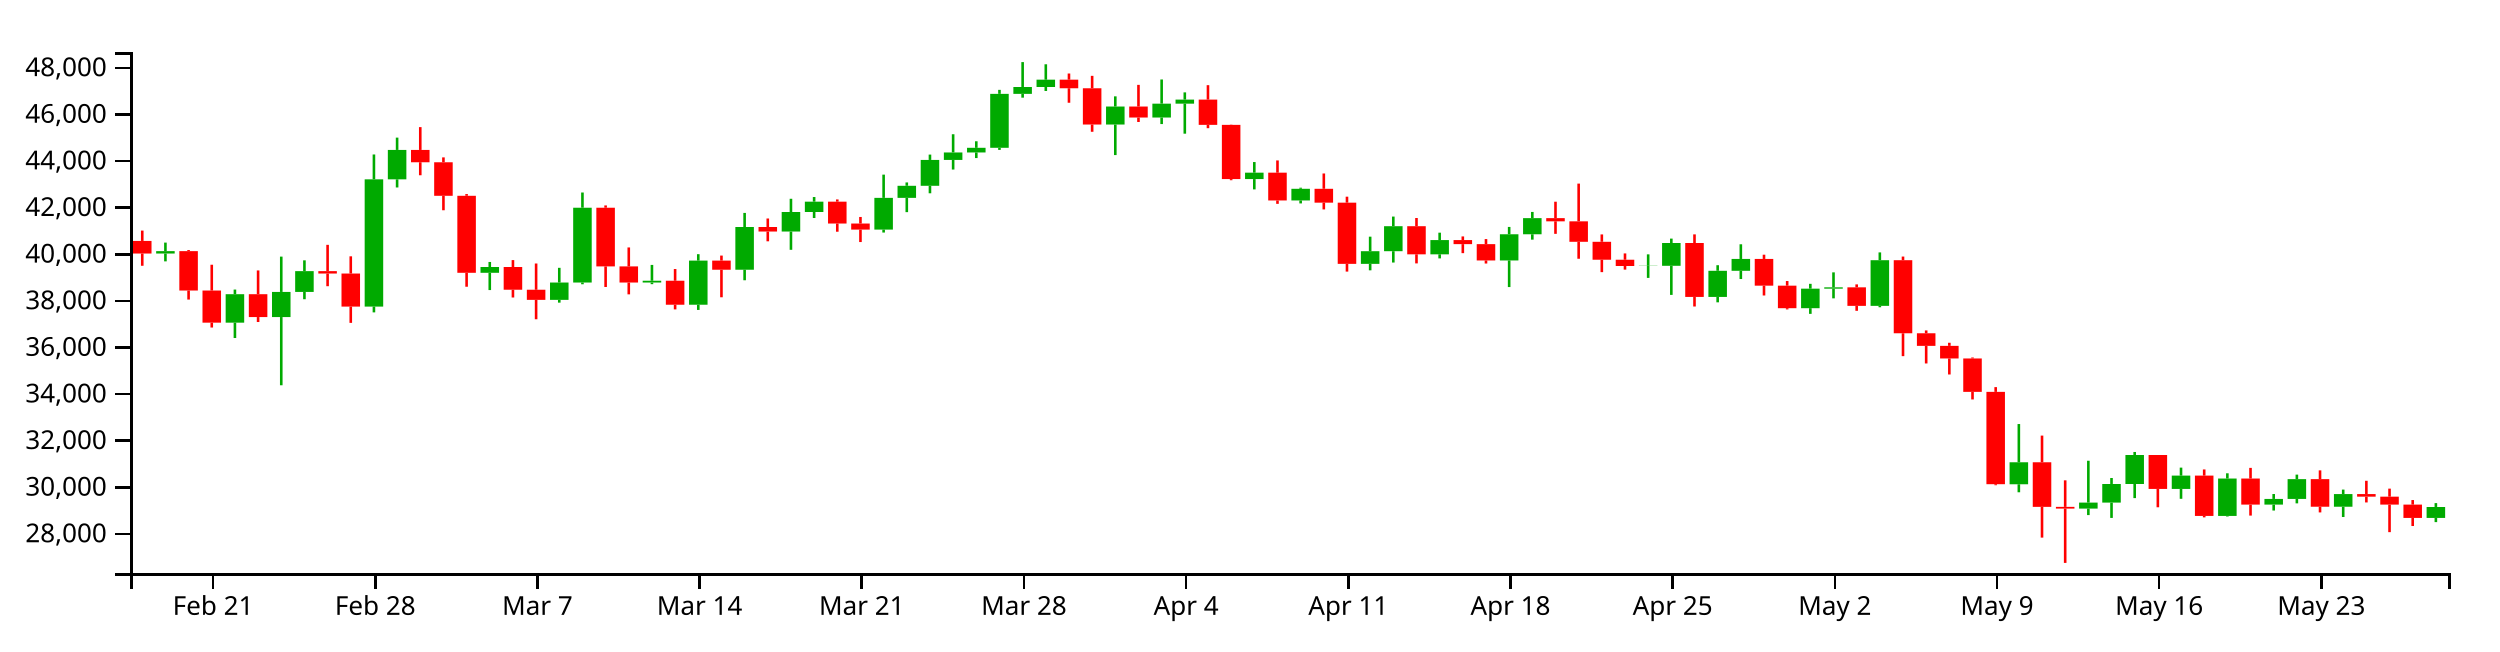
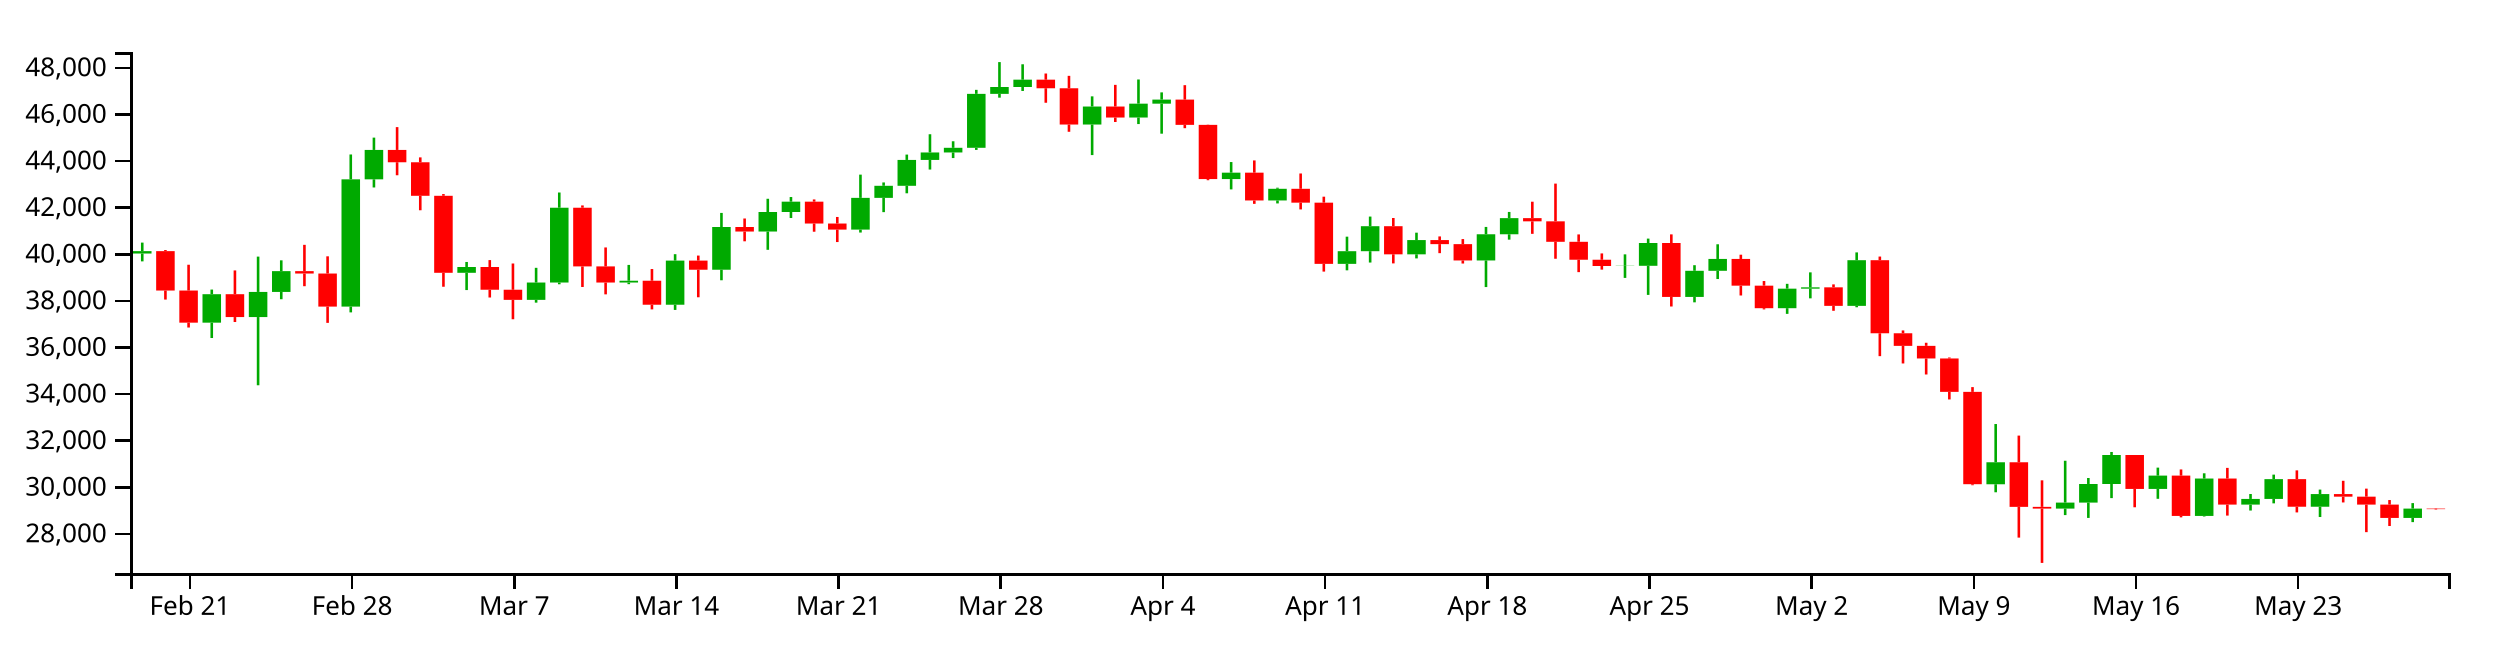
<svg xmlns="http://www.w3.org/2000/svg" version="1.1" width="960" height="250">
  <g transform="translate(50,20)">
    <style>.axis path,.axis line{fill:none;stroke:#000;shape-rendering:crispEdges;}path.candle{stroke:#000000;}path.candle.body{stroke-width:0;}path.candle.up{fill:#00AA00;stroke:#00AA00;}path.candle.down{fill:#FF0000;stroke:#FF0000;}</style>
    <g class="candlestick">
      <g class="data">
-         <path class="candle body up" d="M 9.964 77.364 l 7.117 0 L 17.081 76.427 l -7.117 0 L 9.964 77.364 M 36.653 103.908 l 7.117 0 L 43.77 92.972 l -7.117 0 L 36.653 103.908 M 54.446 101.744 l 7.117 0 L 61.563 92.105 l -7.117 0 L 54.446 101.744 M 63.343 92.091 l 7.117 0 L 70.46 84.123 l -7.117 0 L 63.343 92.091 M 90.032 97.726 l 7.117 0 L 97.149 48.857 l -7.117 0 L 90.032 97.726 M 98.928 48.857 l 7.117 0 L 106.046 37.571 l -7.117 0 L 98.928 48.857 M 134.514 84.754 l 7.117 0 L 141.631 82.523 l -7.117 0 L 134.514 84.754 M 161.204 95.14 l 7.117 0 L 168.321 88.494 l -7.117 0 L 161.204 95.14 M 170.1 88.494 l 7.117 0 L 177.217 59.759 l -7.117 0 L 170.1 88.494 M 196.789 88.504 l 7.117 0 L 203.906 87.808 l -7.117 0 L 196.789 88.504 M 214.582 97.025 l 7.117 0 L 221.699 80.076 l -7.117 0 L 214.582 97.025 M 232.375 83.575 l 7.117 0 L 239.492 67.166 l -7.117 0 L 232.375 83.575 M 250.168 68.921 l 7.117 0 L 257.285 61.408 l -7.117 0 L 250.168 68.921 M 259.064 61.408 l 7.117 0 L 266.182 57.438 l -7.117 0 L 259.064 61.408 M 285.754 68.166 l 7.117 0 L 292.871 55.979 l -7.117 0 L 285.754 68.166 M 294.65 55.979 l 7.117 0 L 301.767 51.338 l -7.117 0 L 294.65 55.979 M 303.547 51.338 l 7.117 0 L 310.664 41.417 l -7.117 0 L 303.547 51.338 M 312.443 41.417 l 7.117 0 L 319.56 38.538 l -7.117 0 L 312.443 41.417 M 321.339 38.538 l 7.117 0 L 328.457 36.765 l -7.117 0 L 321.339 38.538 M 330.236 36.765 l 7.117 0 L 337.353 16.035 l -7.117 0 L 330.236 36.765 M 339.132 16.035 l 7.117 0 L 346.25 13.4 l -7.117 0 L 339.132 16.035 M 348.029 13.4 l 7.117 0 L 355.146 10.603 l -7.117 0 L 348.029 13.4 M 374.718 27.824 l 7.117 0 L 381.835 20.906 l -7.117 0 L 374.718 27.824 M 392.511 25.134 l 7.117 0 L 399.628 19.797 l -7.117 0 L 392.511 25.134 M 401.407 19.797 l 7.117 0 L 408.525 18.248 l -7.117 0 L 401.407 19.797 M 428.097 48.763 l 7.117 0 L 435.214 46.314 l -7.117 0 L 428.097 48.763 M 445.89 56.982 l 7.117 0 L 453.007 52.491 l -7.117 0 L 445.89 56.982 M 472.579 81.337 l 7.117 0 L 479.696 76.465 l -7.117 0 L 472.579 81.337 M 481.475 76.464 l 7.117 0 L 488.593 66.864 l -7.117 0 L 481.475 76.464 M 499.268 77.651 l 7.117 0 L 506.385 72.196 l -7.117 0 L 499.268 77.651 M 525.958 80.016 l 7.117 0 L 533.075 69.966 l -7.117 0 L 525.958 80.016 M 534.854 69.966 l 7.117 0 L 541.971 63.773 l -7.117 0 L 534.854 69.966 M 579.336 82.132 l 7.117 0 L 586.453 82.056 l -7.117 0 L 579.336 82.132 M 588.233 82.056 l 7.117 0 L 595.35 73.322 l -7.117 0 L 588.233 82.056 M 606.026 94.025 l 7.117 0 L 613.143 83.975 l -7.117 0 L 606.026 94.025 M 614.922 83.975 l 7.117 0 L 622.039 79.443 l -7.117 0 L 614.922 83.975 M 641.611 98.337 l 7.117 0 L 648.729 90.842 l -7.117 0 L 641.611 98.337 M 650.508 90.842 l 7.117 0 L 657.625 90.333 l -7.117 0 L 650.508 90.842 M 668.301 97.458 l 7.117 0 L 675.418 79.909 l -7.117 0 L 668.301 97.458 M 721.679 165.959 l 7.117 0 L 728.796 157.521 l -7.117 0 L 721.679 165.959 M 748.369 175.306 l 7.117 0 L 755.486 173.003 l -7.117 0 L 748.369 175.306 M 757.265 173.003 l 7.117 0 L 764.382 165.847 l -7.117 0 L 757.265 173.003 M 766.162 165.847 l 7.117 0 L 773.279 154.731 l -7.117 0 L 766.162 165.847 M 783.954 167.75 l 7.117 0 L 791.072 162.641 l -7.117 0 L 783.954 167.75 M 801.747 178.119 l 7.117 0 L 808.864 163.766 l -7.117 0 L 801.747 178.119 M 819.54 173.773 l 7.117 0 L 826.657 171.589 l -7.117 0 L 819.54 173.773 M 828.437 171.589 l 7.117 0 L 835.554 163.992 l -7.117 0 L 828.437 171.589 M 846.23 174.595 l 7.117 0 L 853.347 169.714 l -7.117 0 L 846.23 174.595 M 881.815 178.884 l 7.117 0 L 888.932 174.679 l -7.117 0 L 881.815 178.884" />
-         <path class="candle body down" d="M 1.068 72.52 l 7.117 0 L 8.185 77.364 l -7.117 0 L 1.068 72.52 M 18.86 76.427 l 7.117 0 L 25.978 91.571 l -7.117 0 L 18.86 76.427 M 27.757 91.571 l 7.117 0 L 34.874 103.908 l -7.117 0 L 27.757 91.571 M 45.55 92.972 l 7.117 0 L 52.667 101.744 l -7.117 0 L 45.55 92.972 M 72.239 84.123 l 7.117 0 L 79.356 85.039 l -7.117 0 L 72.239 84.123 M 81.136 85.039 l 7.117 0 L 88.253 97.726 l -7.117 0 L 81.136 85.039 M 107.825 37.571 l 7.117 0 L 114.942 42.298 l -7.117 0 L 107.825 37.571 M 116.721 42.298 l 7.117 0 L 123.838 55.175 l -7.117 0 L 116.721 42.298 M 125.618 55.175 l 7.117 0 L 132.735 84.754 l -7.117 0 L 125.618 55.175 M 143.411 82.523 l 7.117 0 L 150.528 91.267 l -7.117 0 L 143.411 82.523 M 152.307 91.267 l 7.117 0 L 159.424 95.14 l -7.117 0 L 152.307 91.267 M 178.996 59.759 l 7.117 0 L 186.114 82.308 l -7.117 0 L 178.996 59.759 M 187.893 82.307 l 7.117 0 L 195.01 88.504 l -7.117 0 L 187.893 82.307 M 205.686 87.808 l 7.117 0 L 212.803 97.025 l -7.117 0 L 205.686 87.808 M 223.479 80.076 l 7.117 0 L 230.596 83.575 l -7.117 0 L 223.479 80.076 M 241.271 67.166 l 7.117 0 L 248.389 68.921 l -7.117 0 L 241.271 67.166 M 267.961 57.438 l 7.117 0 L 275.078 65.841 l -7.117 0 L 267.961 57.438 M 276.857 65.841 l 7.117 0 L 283.974 68.166 l -7.117 0 L 276.857 65.841 M 356.925 10.603 l 7.117 0 L 364.042 13.885 l -7.117 0 L 356.925 10.603 M 365.822 13.885 l 7.117 0 L 372.939 27.824 l -7.117 0 L 365.822 13.885 M 383.615 20.906 l 7.117 0 L 390.732 25.134 l -7.117 0 L 383.615 20.906 M 410.304 18.248 l 7.117 0 L 417.421 27.939 l -7.117 0 L 410.304 18.248 M 419.2 27.939 l 7.117 0 L 426.317 48.763 l -7.117 0 L 419.2 27.939 M 436.993 46.314 l 7.117 0 L 444.11 56.982 l -7.117 0 L 436.993 46.314 M 454.786 52.491 l 7.117 0 L 461.903 57.816 l -7.117 0 L 454.786 52.491 M 463.683 57.816 l 7.117 0 L 470.8 81.337 l -7.117 0 L 463.683 57.816 M 490.372 66.864 l 7.117 0 L 497.489 77.651 l -7.117 0 L 490.372 66.864 M 508.165 72.196 l 7.117 0 L 515.282 73.746 l -7.117 0 L 508.165 72.196 M 517.061 73.746 l 7.117 0 L 524.178 80.016 l -7.117 0 L 517.061 73.746 M 543.75 63.773 l 7.117 0 L 550.868 64.981 l -7.117 0 L 543.75 63.773 M 552.647 64.981 l 7.117 0 L 559.764 72.84 l -7.117 0 L 552.647 64.981 M 561.543 72.84 l 7.117 0 L 568.661 79.738 l -7.117 0 L 561.543 72.84 M 570.44 79.738 l 7.117 0 L 577.557 82.132 l -7.117 0 L 570.44 79.738 M 597.129 73.322 l 7.117 0 L 604.246 94.025 l -7.117 0 L 597.129 73.322 M 623.818 79.443 l 7.117 0 L 630.936 89.698 l -7.117 0 L 623.818 79.443 M 632.715 89.698 l 7.117 0 L 639.832 98.337 l -7.117 0 L 632.715 89.698 M 659.404 90.333 l 7.117 0 L 666.521 97.458 l -7.117 0 L 659.404 90.333 M 677.197 79.909 l 7.117 0 L 684.314 107.982 l -7.117 0 L 677.197 79.909 M 686.094 107.982 l 7.117 0 L 693.211 112.807 l -7.117 0 L 686.094 107.982 M 694.99 112.807 l 7.117 0 L 702.107 117.652 l -7.117 0 L 694.99 112.807 M 703.886 117.652 l 7.117 0 L 711.004 130.484 l -7.117 0 L 703.886 117.652 M 712.783 130.484 l 7.117 0 L 719.9 165.94 l -7.117 0 L 712.783 130.484 M 730.576 157.521 l 7.117 0 L 737.693 174.642 l -7.117 0 L 730.576 157.521 M 739.472 174.642 l 7.117 0 L 746.589 175.305 l -7.117 0 L 739.472 174.642 M 775.058 154.731 l 7.117 0 L 782.175 167.75 l -7.117 0 L 775.058 154.731 M 792.851 162.641 l 7.117 0 L 799.968 178.119 l -7.117 0 L 792.851 162.641 M 810.644 163.766 l 7.117 0 L 817.761 173.773 l -7.117 0 L 810.644 163.766 M 837.333 163.993 l 7.117 0 L 844.45 174.595 l -7.117 0 L 837.333 163.993 M 855.126 169.714 l 7.117 0 L 862.243 170.72 l -7.117 0 L 855.126 169.714 M 864.022 170.72 l 7.117 0 L 871.14 173.77 l -7.117 0 L 864.022 170.72 M 872.919 173.77 l 7.117 0 L 880.036 178.885 l -7.117 0 L 872.919 173.77" />
+         <path class="candle body up" d="M 1.068 77.364 l 7.117 0 L 8.185 76.427 l -7.117 0 L 1.068 77.364 M 27.757 103.908 l 7.117 0 L 34.874 92.972 l -7.117 0 L 27.757 103.908 M 45.55 101.744 l 7.117 0 L 52.667 92.105 l -7.117 0 L 45.55 101.744 M 54.446 92.091 l 7.117 0 L 61.563 84.123 l -7.117 0 L 54.446 92.091 M 81.136 97.726 l 7.117 0 L 88.253 48.857 l -7.117 0 L 81.136 97.726 M 90.032 48.857 l 7.117 0 L 97.149 37.571 l -7.117 0 L 90.032 48.857 M 125.618 84.754 l 7.117 0 L 132.735 82.523 l -7.117 0 L 125.618 84.754 M 152.307 95.14 l 7.117 0 L 159.424 88.494 l -7.117 0 L 152.307 95.14 M 161.204 88.494 l 7.117 0 L 168.321 59.759 l -7.117 0 L 161.204 88.494 M 187.893 88.504 l 7.117 0 L 195.01 87.808 l -7.117 0 L 187.893 88.504 M 205.686 97.025 l 7.117 0 L 212.803 80.076 l -7.117 0 L 205.686 97.025 M 223.479 83.575 l 7.117 0 L 230.596 67.166 l -7.117 0 L 223.479 83.575 M 241.271 68.921 l 7.117 0 L 248.389 61.408 l -7.117 0 L 241.271 68.921 M 250.168 61.408 l 7.117 0 L 257.285 57.438 l -7.117 0 L 250.168 61.408 M 276.857 68.166 l 7.117 0 L 283.974 55.979 l -7.117 0 L 276.857 68.166 M 285.754 55.979 l 7.117 0 L 292.871 51.338 l -7.117 0 L 285.754 55.979 M 294.65 51.338 l 7.117 0 L 301.767 41.417 l -7.117 0 L 294.65 51.338 M 303.547 41.417 l 7.117 0 L 310.664 38.538 l -7.117 0 L 303.547 41.417 M 312.443 38.538 l 7.117 0 L 319.56 36.765 l -7.117 0 L 312.443 38.538 M 321.339 36.765 l 7.117 0 L 328.457 16.035 l -7.117 0 L 321.339 36.765 M 330.236 16.035 l 7.117 0 L 337.353 13.4 l -7.117 0 L 330.236 16.035 M 339.132 13.4 l 7.117 0 L 346.25 10.603 l -7.117 0 L 339.132 13.4 M 365.822 27.824 l 7.117 0 L 372.939 20.906 l -7.117 0 L 365.822 27.824 M 383.615 25.134 l 7.117 0 L 390.732 19.797 l -7.117 0 L 383.615 25.134 M 392.511 19.797 l 7.117 0 L 399.628 18.248 l -7.117 0 L 392.511 19.797 M 419.2 48.763 l 7.117 0 L 426.317 46.314 l -7.117 0 L 419.2 48.763 M 436.993 56.982 l 7.117 0 L 444.11 52.491 l -7.117 0 L 436.993 56.982 M 463.683 81.337 l 7.117 0 L 470.8 76.465 l -7.117 0 L 463.683 81.337 M 472.579 76.464 l 7.117 0 L 479.696 66.864 l -7.117 0 L 472.579 76.464 M 490.372 77.651 l 7.117 0 L 497.489 72.196 l -7.117 0 L 490.372 77.651 M 517.061 80.016 l 7.117 0 L 524.178 69.966 l -7.117 0 L 517.061 80.016 M 525.958 69.966 l 7.117 0 L 533.075 63.773 l -7.117 0 L 525.958 69.966 M 570.44 82.132 l 7.117 0 L 577.557 82.056 l -7.117 0 L 570.44 82.132 M 579.336 82.056 l 7.117 0 L 586.453 73.322 l -7.117 0 L 579.336 82.056 M 597.129 94.025 l 7.117 0 L 604.246 83.975 l -7.117 0 L 597.129 94.025 M 606.026 83.975 l 7.117 0 L 613.143 79.443 l -7.117 0 L 606.026 83.975 M 632.715 98.337 l 7.117 0 L 639.832 90.842 l -7.117 0 L 632.715 98.337 M 641.611 90.842 l 7.117 0 L 648.729 90.333 l -7.117 0 L 641.611 90.842 M 659.404 97.458 l 7.117 0 L 666.521 79.909 l -7.117 0 L 659.404 97.458 M 712.783 165.959 l 7.117 0 L 719.9 157.521 l -7.117 0 L 712.783 165.959 M 739.472 175.306 l 7.117 0 L 746.589 173.003 l -7.117 0 L 739.472 175.306 M 748.369 173.003 l 7.117 0 L 755.486 165.847 l -7.117 0 L 748.369 173.003 M 757.265 165.847 l 7.117 0 L 764.382 154.731 l -7.117 0 L 757.265 165.847 M 775.058 167.75 l 7.117 0 L 782.175 162.641 l -7.117 0 L 775.058 167.75 M 792.851 178.119 l 7.117 0 L 799.968 163.766 l -7.117 0 L 792.851 178.119 M 810.644 173.773 l 7.117 0 L 817.761 171.589 l -7.117 0 L 810.644 173.773 M 819.54 171.589 l 7.117 0 L 826.657 163.992 l -7.117 0 L 819.54 171.589 M 837.333 174.595 l 7.117 0 L 844.45 169.714 l -7.117 0 L 837.333 174.595 M 872.919 178.884 l 7.117 0 L 880.036 175.291 l -7.117 0 L 872.919 178.884" />
+         <path class="candle body down" d="M 9.964 76.427 l 7.117 0 L 17.081 91.571 l -7.117 0 L 9.964 76.427 M 18.86 91.571 l 7.117 0 L 25.978 103.908 l -7.117 0 L 18.86 91.571 M 36.653 92.972 l 7.117 0 L 43.77 101.744 l -7.117 0 L 36.653 92.972 M 63.343 84.123 l 7.117 0 L 70.46 85.039 l -7.117 0 L 63.343 84.123 M 72.239 85.039 l 7.117 0 L 79.356 97.726 l -7.117 0 L 72.239 85.039 M 98.928 37.571 l 7.117 0 L 106.046 42.298 l -7.117 0 L 98.928 37.571 M 107.825 42.298 l 7.117 0 L 114.942 55.175 l -7.117 0 L 107.825 42.298 M 116.721 55.175 l 7.117 0 L 123.838 84.754 l -7.117 0 L 116.721 55.175 M 134.514 82.523 l 7.117 0 L 141.631 91.267 l -7.117 0 L 134.514 82.523 M 143.411 91.267 l 7.117 0 L 150.528 95.14 l -7.117 0 L 143.411 91.267 M 170.1 59.759 l 7.117 0 L 177.217 82.308 l -7.117 0 L 170.1 59.759 M 178.996 82.307 l 7.117 0 L 186.114 88.504 l -7.117 0 L 178.996 82.307 M 196.789 87.808 l 7.117 0 L 203.906 97.025 l -7.117 0 L 196.789 87.808 M 214.582 80.076 l 7.117 0 L 221.699 83.575 l -7.117 0 L 214.582 80.076 M 232.375 67.166 l 7.117 0 L 239.492 68.921 l -7.117 0 L 232.375 67.166 M 259.064 57.438 l 7.117 0 L 266.182 65.841 l -7.117 0 L 259.064 57.438 M 267.961 65.841 l 7.117 0 L 275.078 68.166 l -7.117 0 L 267.961 65.841 M 348.029 10.603 l 7.117 0 L 355.146 13.885 l -7.117 0 L 348.029 10.603 M 356.925 13.885 l 7.117 0 L 364.042 27.824 l -7.117 0 L 356.925 13.885 M 374.718 20.906 l 7.117 0 L 381.835 25.134 l -7.117 0 L 374.718 20.906 M 401.407 18.248 l 7.117 0 L 408.525 27.939 l -7.117 0 L 401.407 18.248 M 410.304 27.939 l 7.117 0 L 417.421 48.763 l -7.117 0 L 410.304 27.939 M 428.097 46.314 l 7.117 0 L 435.214 56.982 l -7.117 0 L 428.097 46.314 M 445.89 52.491 l 7.117 0 L 453.007 57.816 l -7.117 0 L 445.89 52.491 M 454.786 57.816 l 7.117 0 L 461.903 81.337 l -7.117 0 L 454.786 57.816 M 481.475 66.864 l 7.117 0 L 488.593 77.651 l -7.117 0 L 481.475 66.864 M 499.268 72.196 l 7.117 0 L 506.385 73.746 l -7.117 0 L 499.268 72.196 M 508.165 73.746 l 7.117 0 L 515.282 80.016 l -7.117 0 L 508.165 73.746 M 534.854 63.773 l 7.117 0 L 541.971 64.981 l -7.117 0 L 534.854 63.773 M 543.75 64.981 l 7.117 0 L 550.868 72.84 l -7.117 0 L 543.75 64.981 M 552.647 72.84 l 7.117 0 L 559.764 79.738 l -7.117 0 L 552.647 72.84 M 561.543 79.738 l 7.117 0 L 568.661 82.132 l -7.117 0 L 561.543 79.738 M 588.233 73.322 l 7.117 0 L 595.35 94.025 l -7.117 0 L 588.233 73.322 M 614.922 79.443 l 7.117 0 L 622.039 89.698 l -7.117 0 L 614.922 79.443 M 623.818 89.698 l 7.117 0 L 630.936 98.337 l -7.117 0 L 623.818 89.698 M 650.508 90.333 l 7.117 0 L 657.625 97.458 l -7.117 0 L 650.508 90.333 M 668.301 79.909 l 7.117 0 L 675.418 107.982 l -7.117 0 L 668.301 79.909 M 677.197 107.982 l 7.117 0 L 684.314 112.807 l -7.117 0 L 677.197 107.982 M 686.094 112.807 l 7.117 0 L 693.211 117.652 l -7.117 0 L 686.094 112.807 M 694.99 117.652 l 7.117 0 L 702.107 130.484 l -7.117 0 L 694.99 117.652 M 703.886 130.484 l 7.117 0 L 711.004 165.94 l -7.117 0 L 703.886 130.484 M 721.679 157.521 l 7.117 0 L 728.796 174.642 l -7.117 0 L 721.679 157.521 M 730.576 174.642 l 7.117 0 L 737.693 175.305 l -7.117 0 L 730.576 174.642 M 766.162 154.731 l 7.117 0 L 773.279 167.75 l -7.117 0 L 766.162 154.731 M 783.954 162.641 l 7.117 0 L 791.072 178.119 l -7.117 0 L 783.954 162.641 M 801.747 163.766 l 7.117 0 L 808.864 173.773 l -7.117 0 L 801.747 163.766 M 828.437 163.993 l 7.117 0 L 835.554 174.595 l -7.117 0 L 828.437 163.993 M 846.23 169.714 l 7.117 0 L 853.347 170.72 l -7.117 0 L 846.23 169.714 M 855.126 170.72 l 7.117 0 L 862.243 173.77 l -7.117 0 L 855.126 170.72 M 864.022 173.77 l 7.117 0 L 871.14 178.885 l -7.117 0 L 864.022 173.77 M 881.815 175.291 l 7.117 0 L 888.932 175.505 l -7.117 0 L 881.815 175.291" />
        <path class="candle body equal" />
-         <path class="candle wick up" d="M 13.523 73.159 L 13.523 76.427 M 13.523 77.364 L 13.523 80.365 M 40.212 91.194 L 40.212 92.972 M 40.212 103.908 L 40.212 109.798 M 58.005 78.54 L 58.005 92.105 M 58.005 101.744 L 58.005 127.944 M 66.901 79.967 L 66.901 84.123 M 66.901 92.091 L 66.901 94.904 M 93.591 39.319 L 93.591 48.857 M 93.591 97.726 L 93.591 99.953 M 102.487 32.848 L 102.487 37.571 M 102.487 48.857 L 102.487 51.989 M 138.073 80.596 L 138.073 82.523 M 138.073 84.754 L 138.073 91.385 M 164.762 82.844 L 164.762 88.494 M 164.762 95.14 L 164.762 96.217 M 173.659 53.922 L 173.659 59.759 M 173.659 88.494 L 173.659 89.158 M 200.348 81.728 L 200.348 87.808 M 200.348 88.504 L 200.348 89.122 M 218.141 77.608 L 218.141 80.076 M 218.141 97.025 L 218.141 99.015 M 235.934 61.761 L 235.934 67.166 M 235.934 83.575 L 235.934 87.619 M 253.727 56.329 L 253.727 61.408 M 253.727 68.921 L 253.727 75.927 M 262.623 55.658 L 262.623 57.438 M 262.623 61.408 L 262.623 63.718 M 289.312 47.058 L 289.312 55.979 M 289.312 68.166 L 289.312 69.3 M 298.209 50.057 L 298.209 51.338 M 298.209 55.979 L 298.209 61.462 M 307.105 39.363 L 307.105 41.417 M 307.105 51.338 L 307.105 54.222 M 316.002 31.549 L 316.002 38.538 M 316.002 41.417 L 316.002 45.108 M 324.898 34.244 L 324.898 36.765 M 324.898 38.538 L 324.898 40.696 M 333.794 14.503 L 333.794 16.035 M 333.794 36.765 L 333.794 37.569 M 342.691 3.846 L 342.691 13.4 M 342.691 16.035 L 342.691 17.504 M 351.587 4.682 L 351.587 10.603 M 351.587 13.4 L 351.587 14.934 M 378.277 16.999 L 378.277 20.906 M 378.277 27.824 L 378.277 39.55 M 396.07 10.52 L 396.07 19.797 M 396.07 25.134 L 396.07 27.64 M 404.966 15.472 L 404.966 18.248 M 404.966 19.797 L 404.966 31.335 M 431.655 42.226 L 431.655 46.314 M 431.655 48.763 L 431.655 52.729 M 449.448 52.079 L 449.448 52.491 M 449.448 56.982 L 449.448 58.115 M 476.138 70.88 L 476.138 76.465 M 476.138 81.337 L 476.138 83.805 M 485.034 63.163 L 485.034 66.864 M 485.034 76.464 L 485.034 80.817 M 502.827 69.347 L 502.827 72.196 M 502.827 77.651 L 502.827 79.226 M 529.516 67.142 L 529.516 69.966 M 529.516 80.016 L 529.516 90.232 M 538.413 61.385 L 538.413 63.773 M 538.413 69.966 L 538.413 72.025 M 582.895 77.672 L 582.895 82.056 M 582.895 82.132 L 582.895 86.714 M 591.791 71.623 L 591.791 73.322 M 591.791 82.056 L 591.791 93.243 M 609.584 81.836 L 609.584 83.975 M 609.584 94.025 L 609.584 96.095 M 618.481 73.801 L 618.481 79.443 M 618.481 83.975 L 618.481 87.145 M 645.17 88.992 L 645.17 90.842 M 645.17 98.337 L 645.17 100.524 M 654.066 84.586 L 654.066 90.333 M 654.066 90.842 L 654.066 94.567 M 671.859 76.922 L 671.859 79.909 M 671.859 97.458 L 671.859 97.986 M 725.238 142.828 L 725.238 157.521 M 725.238 165.959 L 725.238 169.035 M 751.927 156.928 L 751.927 173.003 M 751.927 175.306 L 751.927 177.794 M 760.824 163.551 L 760.824 165.847 M 760.824 173.003 L 760.824 178.883 M 769.72 153.558 L 769.72 154.731 M 769.72 165.847 L 769.72 171.276 M 787.513 159.568 L 787.513 162.641 M 787.513 167.75 L 787.513 171.541 M 805.306 161.744 L 805.306 163.766 M 805.306 178.119 L 805.306 178.333 M 823.099 169.7 L 823.099 171.589 M 823.099 173.773 L 823.099 176.043 M 831.995 162.256 L 831.995 163.992 M 831.995 171.589 L 831.995 173.289 M 849.788 168.002 L 849.788 169.714 M 849.788 174.595 L 849.788 178.534 M 885.374 173.191 L 885.374 174.679 M 885.374 178.884 L 885.374 180.493" style="stroke-width: 1px;" />
-         <path class="candle wick down" d="M 4.626 68.545 L 4.626 72.52 M 4.626 77.364 L 4.626 82.057 M 22.419 76.013 L 22.419 76.427 M 22.419 91.571 L 22.419 95.033 M 31.315 81.66 L 31.315 91.571 M 31.315 103.908 L 31.315 105.771 M 49.108 83.847 L 49.108 92.972 M 49.108 101.744 L 49.108 103.652 M 75.798 74.017 L 75.798 84.123 M 75.798 85.039 L 75.798 89.903 M 84.694 78.426 L 84.694 85.039 M 84.694 97.726 L 84.694 103.981 M 111.383 28.812 L 111.383 37.571 M 111.383 42.298 L 111.383 47.299 M 120.28 40.435 L 120.28 42.298 M 120.28 55.175 L 120.28 60.739 M 129.176 54.519 L 129.176 55.175 M 129.176 84.754 L 129.176 90.111 M 146.969 79.875 L 146.969 82.523 M 146.969 91.267 L 146.969 94.24 M 155.866 81.184 L 155.866 91.267 M 155.866 95.14 L 155.866 102.594 M 182.555 58.883 L 182.555 59.759 M 182.555 82.308 L 182.555 90.203 M 191.451 75.021 L 191.451 82.307 M 191.451 88.504 L 191.451 93.032 M 209.244 83.31 L 209.244 87.808 M 209.244 97.025 L 209.244 98.805 M 227.037 78.141 L 227.037 80.076 M 227.037 83.575 L 227.037 94.153 M 244.83 63.902 L 244.83 67.166 M 244.83 68.921 L 244.83 72.661 M 271.519 56.586 L 271.519 57.438 M 271.519 65.841 L 271.519 68.983 M 280.416 63.316 L 280.416 65.841 M 280.416 68.166 L 280.416 72.948 M 360.484 8.228 L 360.484 10.603 M 360.484 13.885 L 360.484 19.457 M 369.38 9.124 L 369.38 13.885 M 369.38 27.824 L 369.38 30.602 M 387.173 12.588 L 387.173 20.906 M 387.173 25.134 L 387.173 26.843 M 413.862 12.704 L 413.862 18.248 M 413.862 27.939 L 413.862 29.225 M 422.759 27.853 L 422.759 27.939 M 422.759 48.763 L 422.759 49.206 M 440.552 41.603 L 440.552 46.314 M 440.552 56.982 L 440.552 58.279 M 458.345 46.617 L 458.345 52.491 M 458.345 57.816 L 458.345 60.419 M 467.241 55.526 L 467.241 57.816 M 467.241 81.337 L 467.241 84.294 M 493.93 63.712 L 493.93 66.864 M 493.93 77.651 L 493.93 81.145 M 511.723 70.787 L 511.723 72.196 M 511.723 73.746 L 511.723 77.211 M 520.62 71.805 L 520.62 73.746 M 520.62 80.016 L 520.62 81.196 M 547.309 57.457 L 547.309 63.773 M 547.309 64.981 L 547.309 69.797 M 556.206 50.504 L 556.206 64.981 M 556.206 72.84 L 556.206 79.363 M 565.102 70.02 L 565.102 72.84 M 565.102 79.738 L 565.102 84.5 M 573.998 77.314 L 573.998 79.738 M 573.998 82.132 L 573.998 83.534 M 600.688 70 L 600.688 73.322 M 600.688 94.025 L 600.688 97.697 M 627.377 77.804 L 627.377 79.443 M 627.377 89.698 L 627.377 93.467 M 636.273 87.915 L 636.273 89.698 M 636.273 98.337 L 636.273 98.807 M 662.963 89.203 L 662.963 90.333 M 662.963 97.458 L 662.963 99.348 M 680.756 78.518 L 680.756 79.909 M 680.756 107.982 L 680.756 116.761 M 689.652 106.884 L 689.652 107.982 M 689.652 112.807 L 689.652 119.57 M 698.549 111.621 L 698.549 112.807 M 698.549 117.652 L 698.549 123.803 M 707.445 117.277 L 707.445 117.652 M 707.445 130.484 L 707.445 133.388 M 716.341 128.652 L 716.341 130.484 M 716.341 165.94 L 716.341 166.325 M 734.134 147.27 L 734.134 157.521 M 734.134 174.642 L 734.134 186.444 M 743.031 164.448 L 743.031 174.642 M 743.031 175.305 L 743.031 196.154 M 778.617 154.731 L 778.617 154.731 M 778.617 167.75 L 778.617 174.793 M 796.409 160.269 L 796.409 162.641 M 796.409 178.119 L 796.409 178.664 M 814.202 159.667 L 814.202 163.766 M 814.202 173.773 L 814.202 177.988 M 840.892 160.623 L 840.892 163.993 M 840.892 174.595 L 840.892 176.768 M 858.685 164.621 L 858.685 169.714 M 858.685 170.72 L 858.685 172.939 M 867.581 167.637 L 867.581 170.72 M 867.581 173.77 L 867.581 184.345 M 876.477 172.013 L 876.477 173.77 M 876.477 178.885 L 876.477 181.989" style="stroke-width: 1px;" />
+         <path class="candle wick up" d="M 4.626 73.159 L 4.626 76.427 M 4.626 77.364 L 4.626 80.365 M 31.315 91.194 L 31.315 92.972 M 31.315 103.908 L 31.315 109.798 M 49.108 78.54 L 49.108 92.105 M 49.108 101.744 L 49.108 127.944 M 58.005 79.967 L 58.005 84.123 M 58.005 92.091 L 58.005 94.904 M 84.694 39.319 L 84.694 48.857 M 84.694 97.726 L 84.694 99.953 M 93.591 32.848 L 93.591 37.571 M 93.591 48.857 L 93.591 51.989 M 129.176 80.596 L 129.176 82.523 M 129.176 84.754 L 129.176 91.385 M 155.866 82.844 L 155.866 88.494 M 155.866 95.14 L 155.866 96.217 M 164.762 53.922 L 164.762 59.759 M 164.762 88.494 L 164.762 89.158 M 191.451 81.728 L 191.451 87.808 M 191.451 88.504 L 191.451 89.122 M 209.244 77.608 L 209.244 80.076 M 209.244 97.025 L 209.244 99.015 M 227.037 61.761 L 227.037 67.166 M 227.037 83.575 L 227.037 87.619 M 244.83 56.329 L 244.83 61.408 M 244.83 68.921 L 244.83 75.927 M 253.727 55.658 L 253.727 57.438 M 253.727 61.408 L 253.727 63.718 M 280.416 47.058 L 280.416 55.979 M 280.416 68.166 L 280.416 69.3 M 289.312 50.057 L 289.312 51.338 M 289.312 55.979 L 289.312 61.462 M 298.209 39.363 L 298.209 41.417 M 298.209 51.338 L 298.209 54.222 M 307.105 31.549 L 307.105 38.538 M 307.105 41.417 L 307.105 45.108 M 316.002 34.244 L 316.002 36.765 M 316.002 38.538 L 316.002 40.696 M 324.898 14.503 L 324.898 16.035 M 324.898 36.765 L 324.898 37.569 M 333.794 3.846 L 333.794 13.4 M 333.794 16.035 L 333.794 17.504 M 342.691 4.682 L 342.691 10.603 M 342.691 13.4 L 342.691 14.934 M 369.38 16.999 L 369.38 20.906 M 369.38 27.824 L 369.38 39.55 M 387.173 10.52 L 387.173 19.797 M 387.173 25.134 L 387.173 27.64 M 396.07 15.472 L 396.07 18.248 M 396.07 19.797 L 396.07 31.335 M 422.759 42.226 L 422.759 46.314 M 422.759 48.763 L 422.759 52.729 M 440.552 52.079 L 440.552 52.491 M 440.552 56.982 L 440.552 58.115 M 467.241 70.88 L 467.241 76.465 M 467.241 81.337 L 467.241 83.805 M 476.138 63.163 L 476.138 66.864 M 476.138 76.464 L 476.138 80.817 M 493.93 69.347 L 493.93 72.196 M 493.93 77.651 L 493.93 79.226 M 520.62 67.142 L 520.62 69.966 M 520.62 80.016 L 520.62 90.232 M 529.516 61.385 L 529.516 63.773 M 529.516 69.966 L 529.516 72.025 M 573.998 77.672 L 573.998 82.056 M 573.998 82.132 L 573.998 86.714 M 582.895 71.623 L 582.895 73.322 M 582.895 82.056 L 582.895 93.243 M 600.688 81.836 L 600.688 83.975 M 600.688 94.025 L 600.688 96.095 M 609.584 73.801 L 609.584 79.443 M 609.584 83.975 L 609.584 87.145 M 636.273 88.992 L 636.273 90.842 M 636.273 98.337 L 636.273 100.524 M 645.17 84.586 L 645.17 90.333 M 645.17 90.842 L 645.17 94.567 M 662.963 76.922 L 662.963 79.909 M 662.963 97.458 L 662.963 97.986 M 716.341 142.828 L 716.341 157.521 M 716.341 165.959 L 716.341 169.035 M 743.031 156.928 L 743.031 173.003 M 743.031 175.306 L 743.031 177.794 M 751.927 163.551 L 751.927 165.847 M 751.927 173.003 L 751.927 178.883 M 760.824 153.558 L 760.824 154.731 M 760.824 165.847 L 760.824 171.276 M 778.617 159.568 L 778.617 162.641 M 778.617 167.75 L 778.617 171.541 M 796.409 161.744 L 796.409 163.766 M 796.409 178.119 L 796.409 178.333 M 814.202 169.7 L 814.202 171.589 M 814.202 173.773 L 814.202 176.043 M 823.099 162.256 L 823.099 163.992 M 823.099 171.589 L 823.099 173.289 M 840.892 168.002 L 840.892 169.714 M 840.892 174.595 L 840.892 178.534 M 876.477 173.191 L 876.477 175.291 M 876.477 178.884 L 876.477 180.493" style="stroke-width: 1px;" />
+         <path class="candle wick down" d="M 13.523 76.013 L 13.523 76.427 M 13.523 91.571 L 13.523 95.033 M 22.419 81.66 L 22.419 91.571 M 22.419 103.908 L 22.419 105.771 M 40.212 83.847 L 40.212 92.972 M 40.212 101.744 L 40.212 103.652 M 66.901 74.017 L 66.901 84.123 M 66.901 85.039 L 66.901 89.903 M 75.798 78.426 L 75.798 85.039 M 75.798 97.726 L 75.798 103.981 M 102.487 28.812 L 102.487 37.571 M 102.487 42.298 L 102.487 47.299 M 111.383 40.435 L 111.383 42.298 M 111.383 55.175 L 111.383 60.739 M 120.28 54.519 L 120.28 55.175 M 120.28 84.754 L 120.28 90.111 M 138.073 79.875 L 138.073 82.523 M 138.073 91.267 L 138.073 94.24 M 146.969 81.184 L 146.969 91.267 M 146.969 95.14 L 146.969 102.594 M 173.659 58.883 L 173.659 59.759 M 173.659 82.308 L 173.659 90.203 M 182.555 75.021 L 182.555 82.307 M 182.555 88.504 L 182.555 93.032 M 200.348 83.31 L 200.348 87.808 M 200.348 97.025 L 200.348 98.805 M 218.141 78.141 L 218.141 80.076 M 218.141 83.575 L 218.141 94.153 M 235.934 63.902 L 235.934 67.166 M 235.934 68.921 L 235.934 72.661 M 262.623 56.586 L 262.623 57.438 M 262.623 65.841 L 262.623 68.983 M 271.519 63.316 L 271.519 65.841 M 271.519 68.166 L 271.519 72.948 M 351.587 8.228 L 351.587 10.603 M 351.587 13.885 L 351.587 19.457 M 360.484 9.124 L 360.484 13.885 M 360.484 27.824 L 360.484 30.602 M 378.277 12.588 L 378.277 20.906 M 378.277 25.134 L 378.277 26.843 M 404.966 12.704 L 404.966 18.248 M 404.966 27.939 L 404.966 29.225 M 413.862 27.853 L 413.862 27.939 M 413.862 48.763 L 413.862 49.206 M 431.655 41.603 L 431.655 46.314 M 431.655 56.982 L 431.655 58.279 M 449.448 46.617 L 449.448 52.491 M 449.448 57.816 L 449.448 60.419 M 458.345 55.526 L 458.345 57.816 M 458.345 81.337 L 458.345 84.294 M 485.034 63.712 L 485.034 66.864 M 485.034 77.651 L 485.034 81.145 M 502.827 70.787 L 502.827 72.196 M 502.827 73.746 L 502.827 77.211 M 511.723 71.805 L 511.723 73.746 M 511.723 80.016 L 511.723 81.196 M 538.413 57.457 L 538.413 63.773 M 538.413 64.981 L 538.413 69.797 M 547.309 50.504 L 547.309 64.981 M 547.309 72.84 L 547.309 79.363 M 556.206 70.02 L 556.206 72.84 M 556.206 79.738 L 556.206 84.5 M 565.102 77.314 L 565.102 79.738 M 565.102 82.132 L 565.102 83.534 M 591.791 70 L 591.791 73.322 M 591.791 94.025 L 591.791 97.697 M 618.481 77.804 L 618.481 79.443 M 618.481 89.698 L 618.481 93.467 M 627.377 87.915 L 627.377 89.698 M 627.377 98.337 L 627.377 98.807 M 654.066 89.203 L 654.066 90.333 M 654.066 97.458 L 654.066 99.348 M 671.859 78.518 L 671.859 79.909 M 671.859 107.982 L 671.859 116.761 M 680.756 106.884 L 680.756 107.982 M 680.756 112.807 L 680.756 119.57 M 689.652 111.621 L 689.652 112.807 M 689.652 117.652 L 689.652 123.803 M 698.549 117.277 L 698.549 117.652 M 698.549 130.484 L 698.549 133.388 M 707.445 128.652 L 707.445 130.484 M 707.445 165.94 L 707.445 166.325 M 725.238 147.27 L 725.238 157.521 M 725.238 174.642 L 725.238 186.444 M 734.134 164.448 L 734.134 174.642 M 734.134 175.305 L 734.134 196.154 M 769.72 154.731 L 769.72 154.731 M 769.72 167.75 L 769.72 174.793 M 787.513 160.269 L 787.513 162.641 M 787.513 178.119 L 787.513 178.664 M 805.306 159.667 L 805.306 163.766 M 805.306 173.773 L 805.306 177.988 M 831.995 160.623 L 831.995 163.993 M 831.995 174.595 L 831.995 176.768 M 849.788 164.621 L 849.788 169.714 M 849.788 170.72 L 849.788 172.939 M 858.685 167.637 L 858.685 170.72 M 858.685 173.77 L 858.685 184.345 M 867.581 172.013 L 867.581 173.77 M 867.581 178.885 L 867.581 181.989 M 885.374 175.166 L 885.374 175.291 M 885.374 175.505 L 885.374 175.682" style="stroke-width: 1px;" />
        <path class="candle wick equal" style="stroke-width: 1px;" />
      </g>
    </g>
    <g class="x axis" transform="translate(0,200)" fill="none" font-size="10" font-family="sans-serif" text-anchor="middle">
      <path class="domain" stroke="#000" d="M0.5,6V0.5H890.5V6" />
-       <g class="tick" opacity="1" transform="translate(31.31547,0)">
+       <g class="tick" opacity="1" transform="translate(22.41903,0)">
        <line stroke="#000" y2="6" x1="0.5" x2="0.5" />
        <text fill="#000" y="9" x="0.5" dy="0.71em">Feb 21</text>
      </g>
-       <g class="tick" opacity="1" transform="translate(93.59056,0)">
+       <g class="tick" opacity="1" transform="translate(84.69412,0)">
        <line stroke="#000" y2="6" x1="0.5" x2="0.5" />
        <text fill="#000" y="9" x="0.5" dy="0.71em">Feb 28</text>
      </g>
-       <g class="tick" opacity="1" transform="translate(155.8657,0)">
+       <g class="tick" opacity="1" transform="translate(146.9692,0)">
        <line stroke="#000" y2="6" x1="0.5" x2="0.5" />
        <text fill="#000" y="9" x="0.5" dy="0.71em">Mar  7</text>
      </g>
-       <g class="tick" opacity="1" transform="translate(218.1407,0)">
+       <g class="tick" opacity="1" transform="translate(209.2443,0)">
        <line stroke="#000" y2="6" x1="0.5" x2="0.5" />
        <text fill="#000" y="9" x="0.5" dy="0.71em">Mar 14</text>
      </g>
-       <g class="tick" opacity="1" transform="translate(280.4158,0)">
+       <g class="tick" opacity="1" transform="translate(271.5194,0)">
        <line stroke="#000" y2="6" x1="0.5" x2="0.5" />
        <text fill="#000" y="9" x="0.5" dy="0.71em">Mar 21</text>
      </g>
-       <g class="tick" opacity="1" transform="translate(342.6909,0)">
+       <g class="tick" opacity="1" transform="translate(333.7945,0)">
        <line stroke="#000" y2="6" x1="0.5" x2="0.5" />
        <text fill="#000" y="9" x="0.5" dy="0.71em">Mar 28</text>
      </g>
-       <g class="tick" opacity="1" transform="translate(404.966,0)">
+       <g class="tick" opacity="1" transform="translate(396.0696,0)">
        <line stroke="#000" y2="6" x1="0.5" x2="0.5" />
        <text fill="#000" y="9" x="0.5" dy="0.71em">Apr  4</text>
      </g>
-       <g class="tick" opacity="1" transform="translate(467.2411,0)">
+       <g class="tick" opacity="1" transform="translate(458.3447,0)">
        <line stroke="#000" y2="6" x1="0.5" x2="0.5" />
        <text fill="#000" y="9" x="0.5" dy="0.71em">Apr 11</text>
      </g>
-       <g class="tick" opacity="1" transform="translate(529.5162,0)">
+       <g class="tick" opacity="1" transform="translate(520.6198,0)">
        <line stroke="#000" y2="6" x1="0.5" x2="0.5" />
        <text fill="#000" y="9" x="0.5" dy="0.71em">Apr 18</text>
      </g>
-       <g class="tick" opacity="1" transform="translate(591.7913,0)">
+       <g class="tick" opacity="1" transform="translate(582.8948,0)">
        <line stroke="#000" y2="6" x1="0.5" x2="0.5" />
        <text fill="#000" y="9" x="0.5" dy="0.71em">Apr 25</text>
      </g>
-       <g class="tick" opacity="1" transform="translate(654.0664,0)">
+       <g class="tick" opacity="1" transform="translate(645.1699,0)">
        <line stroke="#000" y2="6" x1="0.5" x2="0.5" />
        <text fill="#000" y="9" x="0.5" dy="0.71em">May  2</text>
      </g>
-       <g class="tick" opacity="1" transform="translate(716.3415,0)">
+       <g class="tick" opacity="1" transform="translate(707.445,0)">
        <line stroke="#000" y2="6" x1="0.5" x2="0.5" />
        <text fill="#000" y="9" x="0.5" dy="0.71em">May  9</text>
      </g>
-       <g class="tick" opacity="1" transform="translate(778.6166,0)">
+       <g class="tick" opacity="1" transform="translate(769.7201,0)">
        <line stroke="#000" y2="6" x1="0.5" x2="0.5" />
        <text fill="#000" y="9" x="0.5" dy="0.71em">May 16</text>
      </g>
-       <g class="tick" opacity="1" transform="translate(840.8916,0)">
+       <g class="tick" opacity="1" transform="translate(831.9952,0)">
        <line stroke="#000" y2="6" x1="0.5" x2="0.5" />
        <text fill="#000" y="9" x="0.5" dy="0.71em">May 23</text>
      </g>
    </g>
    <g class="y axis" fill="none" font-size="10" font-family="sans-serif" text-anchor="end">
      <path class="domain" stroke="#000" d="M-6,200.5H0.5V0.5H-6" />
      <g class="tick" opacity="1" transform="translate(0,184.5204)">
        <line stroke="#000" x2="-6" y1="0.5" y2="0.5" />
        <text fill="#000" x="-9" y="0.5" dy="0.32em">28,000</text>
      </g>
      <g class="tick" opacity="1" transform="translate(0,166.6229)">
        <line stroke="#000" x2="-6" y1="0.5" y2="0.5" />
        <text fill="#000" x="-9" y="0.5" dy="0.32em">30,000</text>
      </g>
      <g class="tick" opacity="1" transform="translate(0,148.7254)">
        <line stroke="#000" x2="-6" y1="0.5" y2="0.5" />
        <text fill="#000" x="-9" y="0.5" dy="0.32em">32,000</text>
      </g>
      <g class="tick" opacity="1" transform="translate(0,130.8278)">
        <line stroke="#000" x2="-6" y1="0.5" y2="0.5" />
        <text fill="#000" x="-9" y="0.5" dy="0.32em">34,000</text>
      </g>
      <g class="tick" opacity="1" transform="translate(0,112.9303)">
        <line stroke="#000" x2="-6" y1="0.5" y2="0.5" />
        <text fill="#000" x="-9" y="0.5" dy="0.32em">36,000</text>
      </g>
      <g class="tick" opacity="1" transform="translate(0,95.03272)">
        <line stroke="#000" x2="-6" y1="0.5" y2="0.5" />
        <text fill="#000" x="-9" y="0.5" dy="0.32em">38,000</text>
      </g>
      <g class="tick" opacity="1" transform="translate(0,77.13517)">
        <line stroke="#000" x2="-6" y1="0.5" y2="0.5" />
        <text fill="#000" x="-9" y="0.5" dy="0.32em">40,000</text>
      </g>
      <g class="tick" opacity="1" transform="translate(0,59.23762)">
        <line stroke="#000" x2="-6" y1="0.5" y2="0.5" />
        <text fill="#000" x="-9" y="0.5" dy="0.32em">42,000</text>
      </g>
      <g class="tick" opacity="1" transform="translate(0,41.34008)">
        <line stroke="#000" x2="-6" y1="0.5" y2="0.5" />
        <text fill="#000" x="-9" y="0.5" dy="0.32em">44,000</text>
      </g>
      <g class="tick" opacity="1" transform="translate(0,23.44253)">
        <line stroke="#000" x2="-6" y1="0.5" y2="0.5" />
        <text fill="#000" x="-9" y="0.5" dy="0.32em">46,000</text>
      </g>
      <g class="tick" opacity="1" transform="translate(0,5.544989)">
        <line stroke="#000" x2="-6" y1="0.5" y2="0.5" />
        <text fill="#000" x="-9" y="0.5" dy="0.32em">48,000</text>
      </g>
      <text transform="rotate(-90)" y="6" dy=".71em" style="text-anchor: end;">Price ($)</text>
    </g>
  </g>
</svg>
